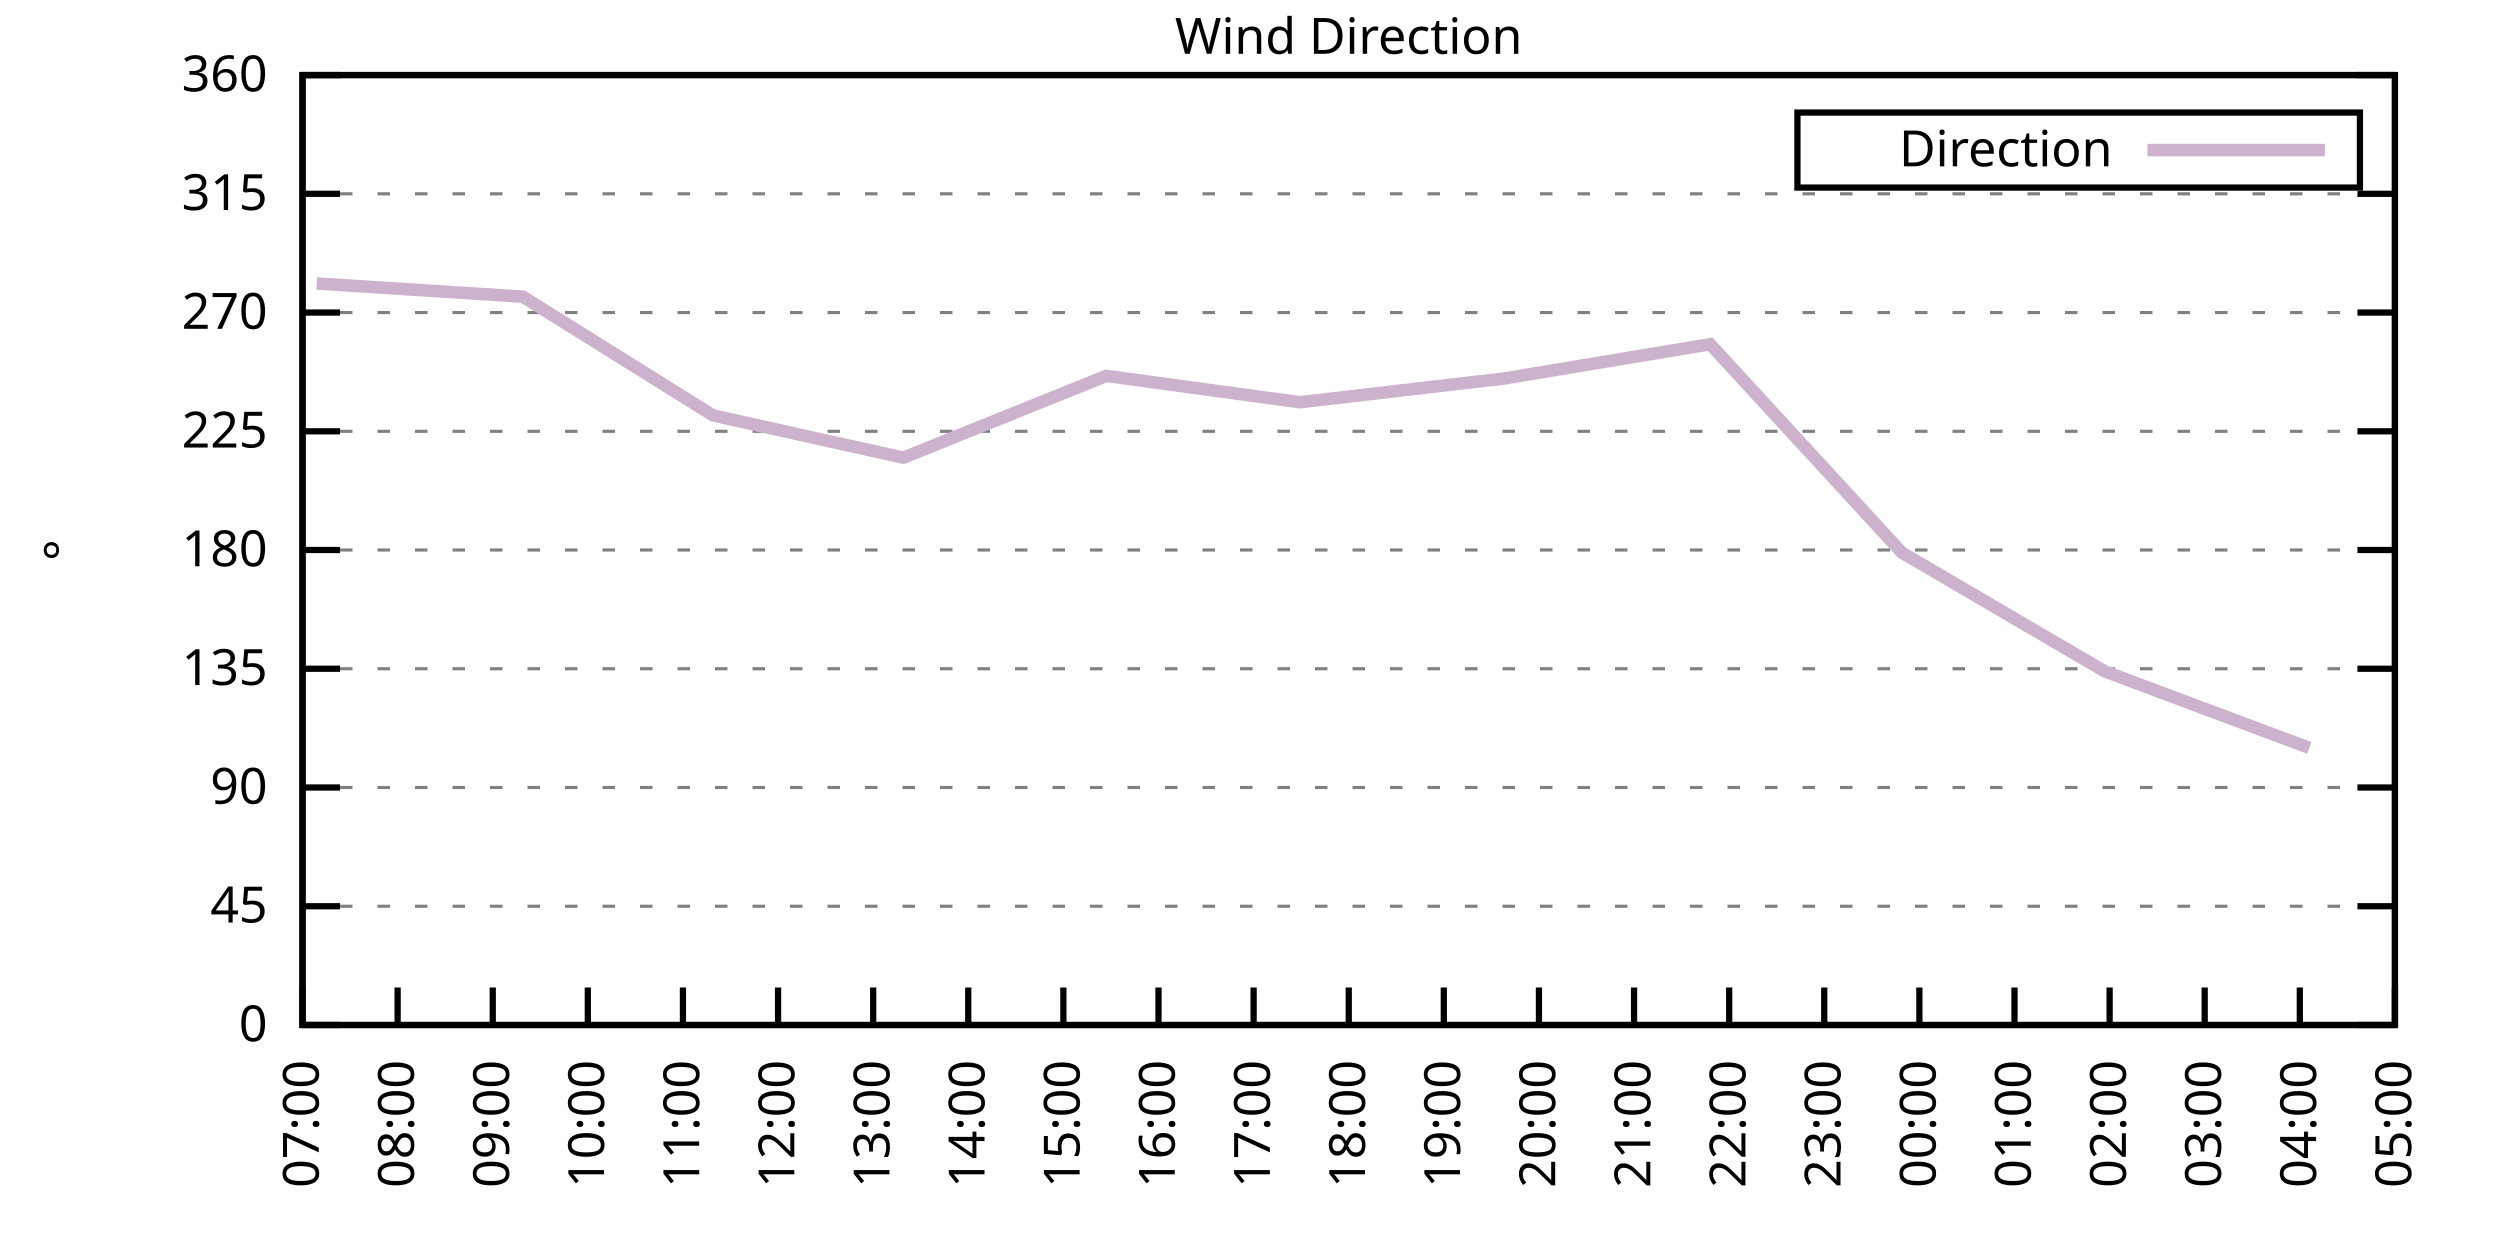
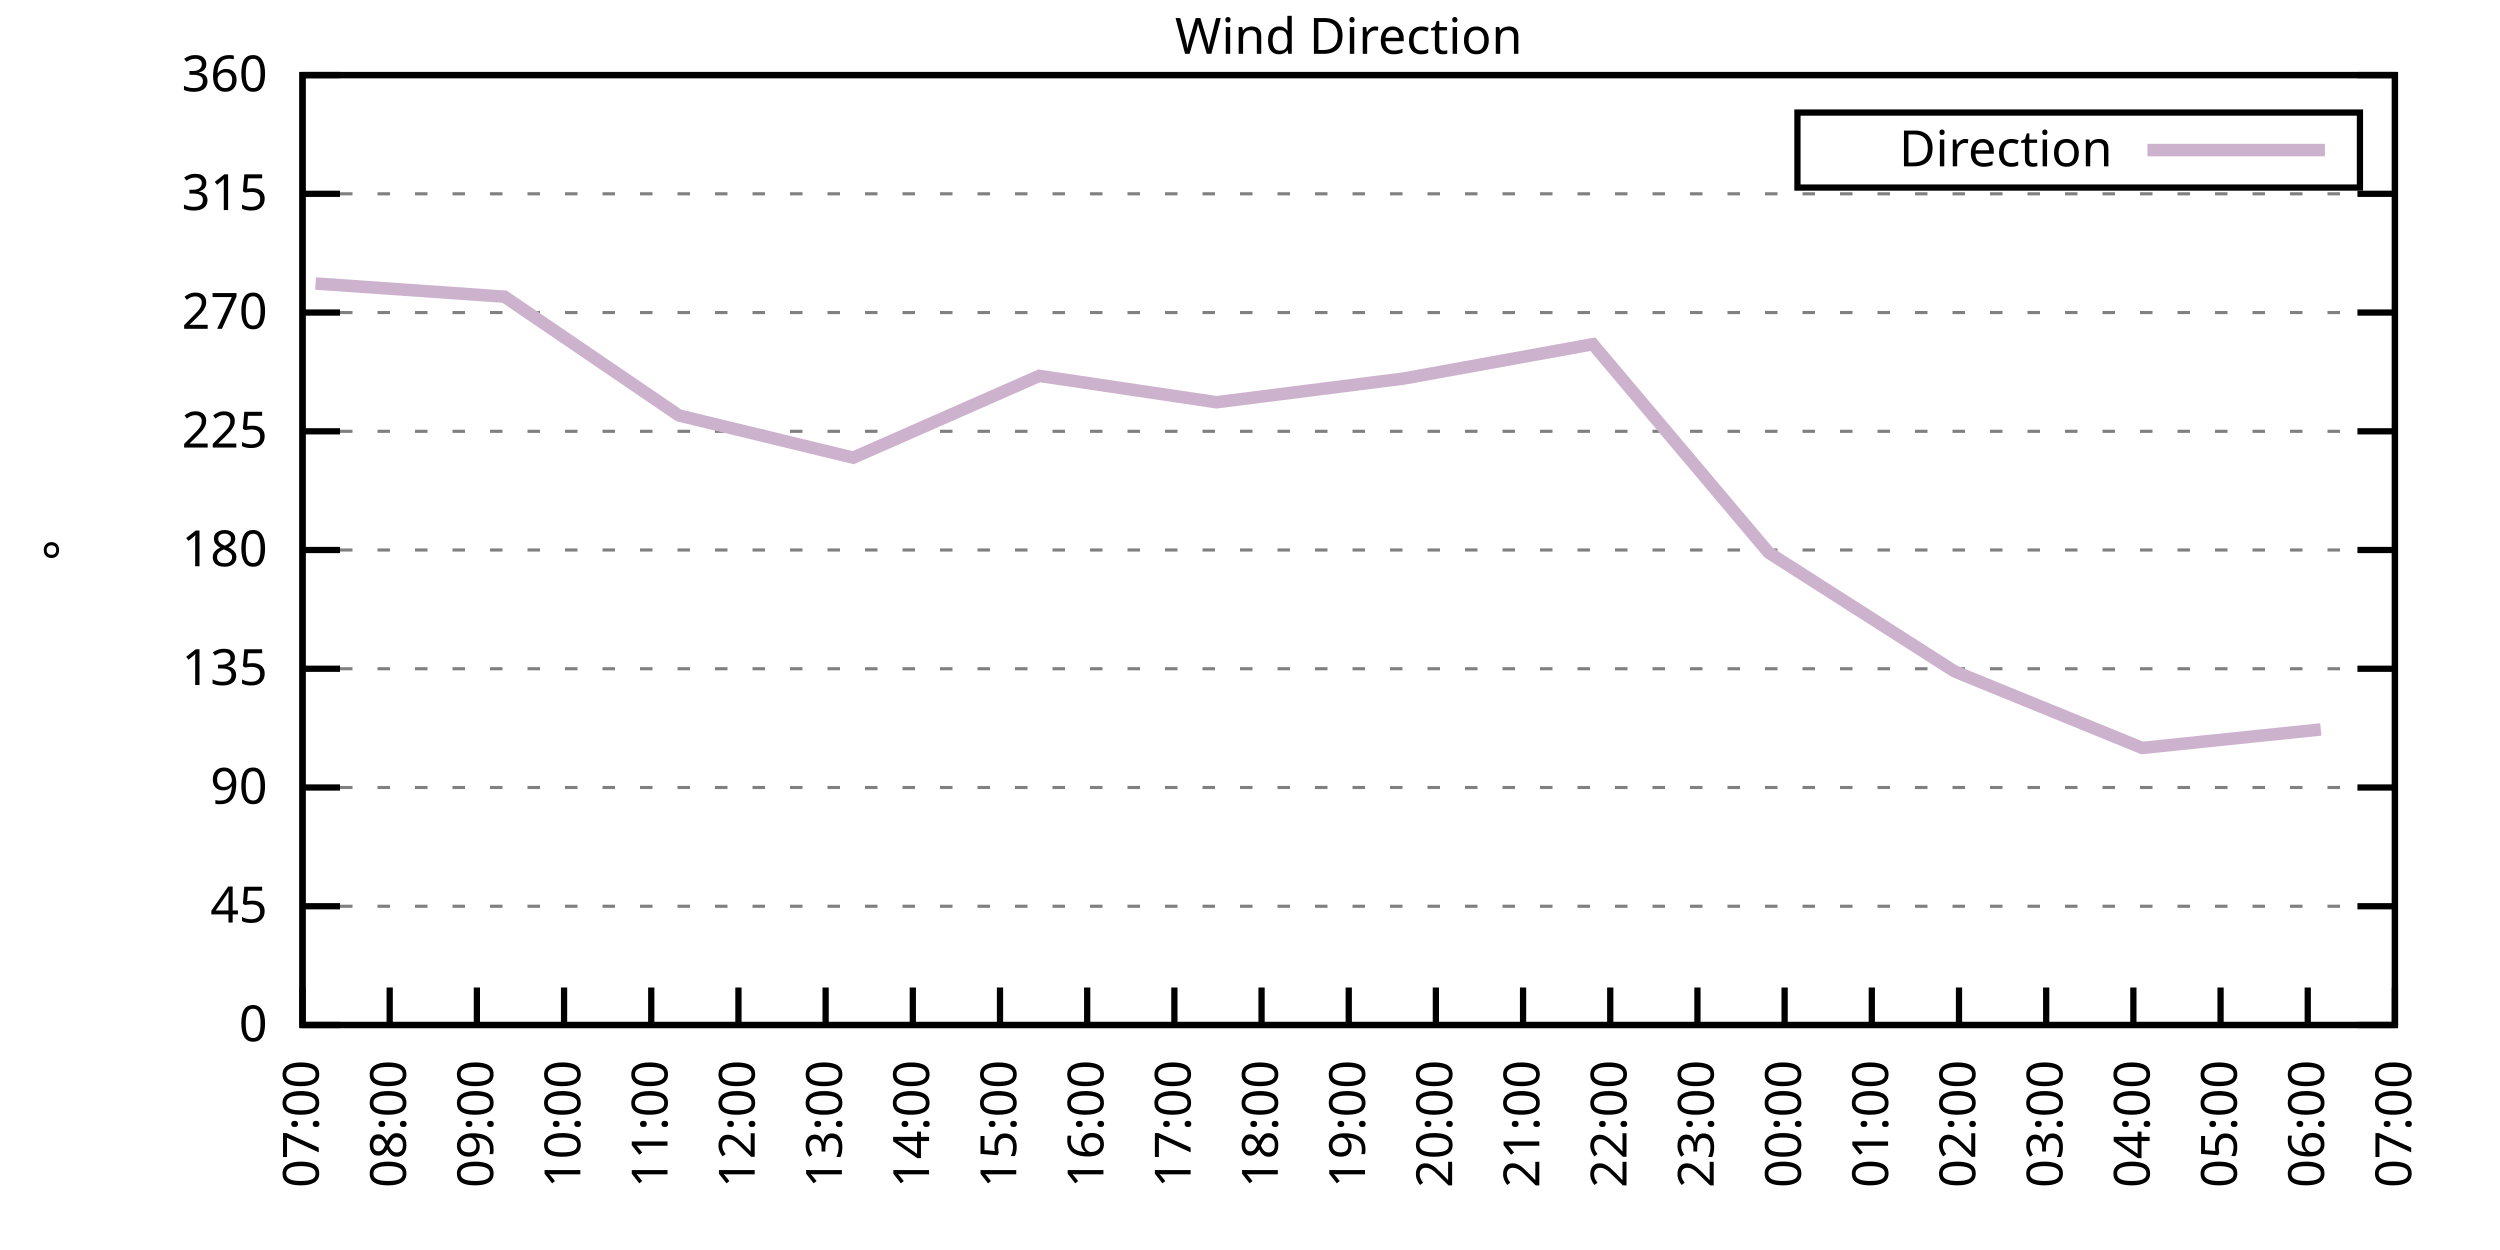
<svg xmlns="http://www.w3.org/2000/svg" xmlns:xlink="http://www.w3.org/1999/xlink" width="400" height="200" viewBox="0 0 400 200">
  <g id="gnuplot_canvas">
    <rect x="0" y="0" width="400" height="200" fill="none" />
    <defs>
      <circle id="gpDot" r="0.5" stroke-width="0.5" stroke="currentColor" />
      <path id="gpPt0" stroke-width="0.333" stroke="currentColor" d="M-1,0 h2 M0,-1 v2" />
      <path id="gpPt1" stroke-width="0.333" stroke="currentColor" d="M-1,-1 L1,1 M1,-1 L-1,1" />
      <path id="gpPt2" stroke-width="0.333" stroke="currentColor" d="M-1,0 L1,0 M0,-1 L0,1 M-1,-1 L1,1 M-1,1 L1,-1" />
      <rect id="gpPt3" stroke-width="0.333" stroke="currentColor" x="-1" y="-1" width="2" height="2" />
      <rect id="gpPt4" stroke-width="0.333" stroke="currentColor" fill="currentColor" x="-1" y="-1" width="2" height="2" />
      <circle id="gpPt5" stroke-width="0.333" stroke="currentColor" cx="0" cy="0" r="1" />
      <use xlink:href="#gpPt5" id="gpPt6" fill="currentColor" stroke="none" />
      <path id="gpPt7" stroke-width="0.333" stroke="currentColor" d="M0,-1.33 L-1.33,0.67 L1.33,0.67 z" />
      <use xlink:href="#gpPt7" id="gpPt8" fill="currentColor" stroke="none" />
      <use xlink:href="#gpPt7" id="gpPt9" stroke="currentColor" transform="rotate(180)" />
      <use xlink:href="#gpPt9" id="gpPt10" fill="currentColor" stroke="none" />
      <use xlink:href="#gpPt3" id="gpPt11" stroke="currentColor" transform="rotate(45)" />
      <use xlink:href="#gpPt11" id="gpPt12" fill="currentColor" stroke="none" />
      <path id="gpPt13" stroke-width="0.333" stroke="currentColor" d="M0,1.330 L1.265,0.411 L0.782,-1.067 L-0.782,-1.076 L-1.265,0.411 z" />
      <use xlink:href="#gpPt13" id="gpPt14" fill="currentColor" stroke="none" />
      <filter id="textbox" filterUnits="objectBoundingBox" x="0" y="0" height="1" width="1">
        <feFlood flood-color="white" flood-opacity="1" result="bgnd" />
        <feComposite in="SourceGraphic" in2="bgnd" operator="atop" />
      </filter>
      <filter id="greybox" filterUnits="objectBoundingBox" x="0" y="0" height="1" width="1">
        <feFlood flood-color="lightgrey" flood-opacity="1" result="grey" />
        <feComposite in="SourceGraphic" in2="grey" operator="atop" />
      </filter>
    </defs>
    <g fill="none" color="white" stroke="currentColor" stroke-width="1.00" stroke-linecap="butt" stroke-linejoin="miter">
</g>
    <g fill="none" color="black" stroke="currentColor" stroke-width="1.00" stroke-linecap="butt" stroke-linejoin="miter">
      <g stroke="none" shape-rendering="crispEdges">
        <polygon fill="rgb(255, 255, 255)" points="48.40,164.00 383.18,164.00 383.18,12.02 48.40,12.02 " />
      </g>
    </g>
    <g fill="none" color="black" stroke="currentColor" stroke-width="1.00" stroke-linecap="butt" stroke-linejoin="miter">
</g>
    <g fill="none" color="black" stroke="black" stroke-width="0.50" stroke-linecap="butt" stroke-linejoin="miter">
</g>
    <g fill="none" color="gray" stroke="currentColor" stroke-width="0.50" stroke-linecap="butt" stroke-linejoin="miter">
      <path stroke="gray" stroke-dasharray="2,4" class="gridline" d="M48.40,164.00 L383.19,164.00  " />
    </g>
    <g fill="none" color="gray" stroke="gray" stroke-width="1.00" stroke-linecap="butt" stroke-linejoin="miter">
</g>
    <g fill="none" color="black" stroke="currentColor" stroke-width="1.00" stroke-linecap="butt" stroke-linejoin="miter">
      <path stroke="black" d="M48.40,164.00 L54.40,164.00 M383.19,164.00 L377.19,164.00  " />
      <g transform="translate(42.80,166.60)" stroke="none" fill="black" font-family="Sans" font-size="8.00" text-anchor="end">
        <text>
          <tspan font-family="Sans"> 0</tspan>
        </text>
      </g>
    </g>
    <g fill="none" color="black" stroke="currentColor" stroke-width="1.00" stroke-linecap="butt" stroke-linejoin="miter">
</g>
    <g fill="none" color="black" stroke="black" stroke-width="0.50" stroke-linecap="butt" stroke-linejoin="miter">
</g>
    <g fill="none" color="gray" stroke="currentColor" stroke-width="0.50" stroke-linecap="butt" stroke-linejoin="miter">
      <path stroke="gray" stroke-dasharray="2,4" class="gridline" d="M48.40,145.00 L383.19,145.00  " />
    </g>
    <g fill="none" color="gray" stroke="gray" stroke-width="1.00" stroke-linecap="butt" stroke-linejoin="miter">
</g>
    <g fill="none" color="black" stroke="currentColor" stroke-width="1.00" stroke-linecap="butt" stroke-linejoin="miter">
      <path stroke="black" d="M48.40,145.00 L54.40,145.00 M383.19,145.00 L377.19,145.00  " />
      <g transform="translate(42.80,147.60)" stroke="none" fill="black" font-family="Sans" font-size="8.00" text-anchor="end">
        <text>
          <tspan font-family="Sans"> 45</tspan>
        </text>
      </g>
    </g>
    <g fill="none" color="black" stroke="currentColor" stroke-width="1.00" stroke-linecap="butt" stroke-linejoin="miter">
</g>
    <g fill="none" color="black" stroke="black" stroke-width="0.50" stroke-linecap="butt" stroke-linejoin="miter">
</g>
    <g fill="none" color="gray" stroke="currentColor" stroke-width="0.50" stroke-linecap="butt" stroke-linejoin="miter">
      <path stroke="gray" stroke-dasharray="2,4" class="gridline" d="M48.40,126.00 L383.19,126.00  " />
    </g>
    <g fill="none" color="gray" stroke="gray" stroke-width="1.00" stroke-linecap="butt" stroke-linejoin="miter">
</g>
    <g fill="none" color="black" stroke="currentColor" stroke-width="1.00" stroke-linecap="butt" stroke-linejoin="miter">
      <path stroke="black" d="M48.40,126.00 L54.40,126.00 M383.19,126.00 L377.19,126.00  " />
      <g transform="translate(42.80,128.60)" stroke="none" fill="black" font-family="Sans" font-size="8.00" text-anchor="end">
        <text>
          <tspan font-family="Sans"> 90</tspan>
        </text>
      </g>
    </g>
    <g fill="none" color="black" stroke="currentColor" stroke-width="1.00" stroke-linecap="butt" stroke-linejoin="miter">
</g>
    <g fill="none" color="black" stroke="black" stroke-width="0.50" stroke-linecap="butt" stroke-linejoin="miter">
</g>
    <g fill="none" color="gray" stroke="currentColor" stroke-width="0.50" stroke-linecap="butt" stroke-linejoin="miter">
      <path stroke="gray" stroke-dasharray="2,4" class="gridline" d="M48.40,107.00 L383.19,107.00  " />
    </g>
    <g fill="none" color="gray" stroke="gray" stroke-width="1.00" stroke-linecap="butt" stroke-linejoin="miter">
</g>
    <g fill="none" color="black" stroke="currentColor" stroke-width="1.00" stroke-linecap="butt" stroke-linejoin="miter">
      <path stroke="black" d="M48.40,107.00 L54.40,107.00 M383.19,107.00 L377.19,107.00  " />
      <g transform="translate(42.80,109.60)" stroke="none" fill="black" font-family="Sans" font-size="8.00" text-anchor="end">
        <text>
          <tspan font-family="Sans"> 135</tspan>
        </text>
      </g>
    </g>
    <g fill="none" color="black" stroke="currentColor" stroke-width="1.00" stroke-linecap="butt" stroke-linejoin="miter">
</g>
    <g fill="none" color="black" stroke="black" stroke-width="0.50" stroke-linecap="butt" stroke-linejoin="miter">
</g>
    <g fill="none" color="gray" stroke="currentColor" stroke-width="0.50" stroke-linecap="butt" stroke-linejoin="miter">
      <path stroke="gray" stroke-dasharray="2,4" class="gridline" d="M48.40,88.00 L383.19,88.00  " />
    </g>
    <g fill="none" color="gray" stroke="gray" stroke-width="1.00" stroke-linecap="butt" stroke-linejoin="miter">
</g>
    <g fill="none" color="black" stroke="currentColor" stroke-width="1.00" stroke-linecap="butt" stroke-linejoin="miter">
      <path stroke="black" d="M48.40,88.00 L54.40,88.00 M383.19,88.00 L377.19,88.00  " />
      <g transform="translate(42.80,90.60)" stroke="none" fill="black" font-family="Sans" font-size="8.00" text-anchor="end">
        <text>
          <tspan font-family="Sans"> 180</tspan>
        </text>
      </g>
    </g>
    <g fill="none" color="black" stroke="currentColor" stroke-width="1.00" stroke-linecap="butt" stroke-linejoin="miter">
</g>
    <g fill="none" color="black" stroke="black" stroke-width="0.50" stroke-linecap="butt" stroke-linejoin="miter">
</g>
    <g fill="none" color="gray" stroke="currentColor" stroke-width="0.50" stroke-linecap="butt" stroke-linejoin="miter">
      <path stroke="gray" stroke-dasharray="2,4" class="gridline" d="M48.40,69.01 L383.19,69.01  " />
    </g>
    <g fill="none" color="gray" stroke="gray" stroke-width="1.00" stroke-linecap="butt" stroke-linejoin="miter">
</g>
    <g fill="none" color="black" stroke="currentColor" stroke-width="1.00" stroke-linecap="butt" stroke-linejoin="miter">
      <path stroke="black" d="M48.40,69.01 L54.40,69.01 M383.19,69.01 L377.19,69.01  " />
      <g transform="translate(42.80,71.61)" stroke="none" fill="black" font-family="Sans" font-size="8.00" text-anchor="end">
        <text>
          <tspan font-family="Sans"> 225</tspan>
        </text>
      </g>
    </g>
    <g fill="none" color="black" stroke="currentColor" stroke-width="1.00" stroke-linecap="butt" stroke-linejoin="miter">
</g>
    <g fill="none" color="black" stroke="black" stroke-width="0.50" stroke-linecap="butt" stroke-linejoin="miter">
</g>
    <g fill="none" color="gray" stroke="currentColor" stroke-width="0.50" stroke-linecap="butt" stroke-linejoin="miter">
      <path stroke="gray" stroke-dasharray="2,4" class="gridline" d="M48.40,50.01 L383.19,50.01  " />
    </g>
    <g fill="none" color="gray" stroke="gray" stroke-width="1.00" stroke-linecap="butt" stroke-linejoin="miter">
</g>
    <g fill="none" color="black" stroke="currentColor" stroke-width="1.00" stroke-linecap="butt" stroke-linejoin="miter">
      <path stroke="black" d="M48.40,50.01 L54.40,50.01 M383.19,50.01 L377.19,50.01  " />
      <g transform="translate(42.80,52.61)" stroke="none" fill="black" font-family="Sans" font-size="8.00" text-anchor="end">
        <text>
          <tspan font-family="Sans"> 270</tspan>
        </text>
      </g>
    </g>
    <g fill="none" color="black" stroke="currentColor" stroke-width="1.00" stroke-linecap="butt" stroke-linejoin="miter">
</g>
    <g fill="none" color="black" stroke="black" stroke-width="0.50" stroke-linecap="butt" stroke-linejoin="miter">
</g>
    <g fill="none" color="gray" stroke="currentColor" stroke-width="0.50" stroke-linecap="butt" stroke-linejoin="miter">
      <path stroke="gray" stroke-dasharray="2,4" class="gridline" d="M48.40,31.01 L383.19,31.01  " />
    </g>
    <g fill="none" color="gray" stroke="gray" stroke-width="1.00" stroke-linecap="butt" stroke-linejoin="miter">
</g>
    <g fill="none" color="black" stroke="currentColor" stroke-width="1.00" stroke-linecap="butt" stroke-linejoin="miter">
      <path stroke="black" d="M48.40,31.01 L54.40,31.01 M383.19,31.01 L377.19,31.01  " />
      <g transform="translate(42.80,33.61)" stroke="none" fill="black" font-family="Sans" font-size="8.00" text-anchor="end">
        <text>
          <tspan font-family="Sans"> 315</tspan>
        </text>
      </g>
    </g>
    <g fill="none" color="black" stroke="currentColor" stroke-width="1.00" stroke-linecap="butt" stroke-linejoin="miter">
</g>
    <g fill="none" color="black" stroke="black" stroke-width="0.50" stroke-linecap="butt" stroke-linejoin="miter">
</g>
    <g fill="none" color="gray" stroke="currentColor" stroke-width="0.50" stroke-linecap="butt" stroke-linejoin="miter">
      <path stroke="gray" stroke-dasharray="2,4" class="gridline" d="M48.40,12.01 L383.19,12.01  " />
    </g>
    <g fill="none" color="gray" stroke="gray" stroke-width="1.00" stroke-linecap="butt" stroke-linejoin="miter">
</g>
    <g fill="none" color="black" stroke="currentColor" stroke-width="1.00" stroke-linecap="butt" stroke-linejoin="miter">
      <path stroke="black" d="M48.40,12.01 L54.40,12.01 M383.19,12.01 L377.19,12.01  " />
      <g transform="translate(42.80,14.61)" stroke="none" fill="black" font-family="Sans" font-size="8.00" text-anchor="end">
        <text>
          <tspan font-family="Sans"> 360</tspan>
        </text>
      </g>
    </g>
    <g fill="none" color="black" stroke="currentColor" stroke-width="1.00" stroke-linecap="butt" stroke-linejoin="miter">
      <path stroke="black" d="M48.40,164.00 L48.40,158.00  " />
      <g transform="translate(51.00,169.60) rotate(270.00)" stroke="none" fill="black" font-family="Sans" font-size="8.00" text-anchor="end">
        <text>
          <tspan font-family="Sans">07:00</tspan>
        </text>
      </g>
    </g>
    <g fill="none" color="black" stroke="currentColor" stroke-width="1.00" stroke-linecap="butt" stroke-linejoin="miter">
-       <path stroke="black" d="M63.62,164.00 L63.62,158.00  " />
-       <g transform="translate(66.22,169.60) rotate(270.00)" stroke="none" fill="black" font-family="Sans" font-size="8.00" text-anchor="end">
+       <path stroke="black" d="M62.35,164.00 L62.35,158.00  " />
+       <g transform="translate(64.95,169.60) rotate(270.00)" stroke="none" fill="black" font-family="Sans" font-size="8.00" text-anchor="end">
        <text>
          <tspan font-family="Sans">08:00</tspan>
        </text>
      </g>
    </g>
    <g fill="none" color="black" stroke="currentColor" stroke-width="1.00" stroke-linecap="butt" stroke-linejoin="miter">
-       <path stroke="black" d="M78.84,164.00 L78.84,158.00  " />
-       <g transform="translate(81.44,169.60) rotate(270.00)" stroke="none" fill="black" font-family="Sans" font-size="8.00" text-anchor="end">
+       <path stroke="black" d="M76.30,164.00 L76.30,158.00  " />
+       <g transform="translate(78.90,169.60) rotate(270.00)" stroke="none" fill="black" font-family="Sans" font-size="8.00" text-anchor="end">
        <text>
          <tspan font-family="Sans">09:00</tspan>
        </text>
      </g>
    </g>
    <g fill="none" color="black" stroke="currentColor" stroke-width="1.00" stroke-linecap="butt" stroke-linejoin="miter">
-       <path stroke="black" d="M94.05,164.00 L94.05,158.00  " />
-       <g transform="translate(96.65,169.60) rotate(270.00)" stroke="none" fill="black" font-family="Sans" font-size="8.00" text-anchor="end">
+       <path stroke="black" d="M90.25,164.00 L90.25,158.00  " />
+       <g transform="translate(92.85,169.60) rotate(270.00)" stroke="none" fill="black" font-family="Sans" font-size="8.00" text-anchor="end">
        <text>
          <tspan font-family="Sans">10:00</tspan>
        </text>
      </g>
    </g>
    <g fill="none" color="black" stroke="currentColor" stroke-width="1.00" stroke-linecap="butt" stroke-linejoin="miter">
-       <path stroke="black" d="M109.27,164.00 L109.27,158.00  " />
-       <g transform="translate(111.87,169.60) rotate(270.00)" stroke="none" fill="black" font-family="Sans" font-size="8.00" text-anchor="end">
+       <path stroke="black" d="M104.20,164.00 L104.20,158.00  " />
+       <g transform="translate(106.80,169.60) rotate(270.00)" stroke="none" fill="black" font-family="Sans" font-size="8.00" text-anchor="end">
        <text>
          <tspan font-family="Sans">11:00</tspan>
        </text>
      </g>
    </g>
    <g fill="none" color="black" stroke="currentColor" stroke-width="1.00" stroke-linecap="butt" stroke-linejoin="miter">
-       <path stroke="black" d="M124.49,164.00 L124.49,158.00  " />
-       <g transform="translate(127.09,169.60) rotate(270.00)" stroke="none" fill="black" font-family="Sans" font-size="8.00" text-anchor="end">
+       <path stroke="black" d="M118.15,164.00 L118.15,158.00  " />
+       <g transform="translate(120.75,169.60) rotate(270.00)" stroke="none" fill="black" font-family="Sans" font-size="8.00" text-anchor="end">
        <text>
          <tspan font-family="Sans">12:00</tspan>
        </text>
      </g>
    </g>
    <g fill="none" color="black" stroke="currentColor" stroke-width="1.00" stroke-linecap="butt" stroke-linejoin="miter">
-       <path stroke="black" d="M139.71,164.00 L139.71,158.00  " />
-       <g transform="translate(142.31,169.60) rotate(270.00)" stroke="none" fill="black" font-family="Sans" font-size="8.00" text-anchor="end">
+       <path stroke="black" d="M132.10,164.00 L132.10,158.00  " />
+       <g transform="translate(134.70,169.60) rotate(270.00)" stroke="none" fill="black" font-family="Sans" font-size="8.00" text-anchor="end">
        <text>
          <tspan font-family="Sans">13:00</tspan>
        </text>
      </g>
    </g>
    <g fill="none" color="black" stroke="currentColor" stroke-width="1.00" stroke-linecap="butt" stroke-linejoin="miter">
-       <path stroke="black" d="M154.92,164.00 L154.92,158.00  " />
-       <g transform="translate(157.52,169.60) rotate(270.00)" stroke="none" fill="black" font-family="Sans" font-size="8.00" text-anchor="end">
+       <path stroke="black" d="M146.05,164.00 L146.05,158.00  " />
+       <g transform="translate(148.65,169.60) rotate(270.00)" stroke="none" fill="black" font-family="Sans" font-size="8.00" text-anchor="end">
        <text>
          <tspan font-family="Sans">14:00</tspan>
        </text>
      </g>
    </g>
    <g fill="none" color="black" stroke="currentColor" stroke-width="1.00" stroke-linecap="butt" stroke-linejoin="miter">
-       <path stroke="black" d="M170.14,164.00 L170.14,158.00  " />
-       <g transform="translate(172.74,169.60) rotate(270.00)" stroke="none" fill="black" font-family="Sans" font-size="8.00" text-anchor="end">
+       <path stroke="black" d="M160.00,164.00 L160.00,158.00  " />
+       <g transform="translate(162.60,169.60) rotate(270.00)" stroke="none" fill="black" font-family="Sans" font-size="8.00" text-anchor="end">
        <text>
          <tspan font-family="Sans">15:00</tspan>
        </text>
      </g>
    </g>
    <g fill="none" color="black" stroke="currentColor" stroke-width="1.00" stroke-linecap="butt" stroke-linejoin="miter">
-       <path stroke="black" d="M185.36,164.00 L185.36,158.00  " />
-       <g transform="translate(187.96,169.60) rotate(270.00)" stroke="none" fill="black" font-family="Sans" font-size="8.00" text-anchor="end">
+       <path stroke="black" d="M173.95,164.00 L173.95,158.00  " />
+       <g transform="translate(176.55,169.60) rotate(270.00)" stroke="none" fill="black" font-family="Sans" font-size="8.00" text-anchor="end">
        <text>
          <tspan font-family="Sans">16:00</tspan>
        </text>
      </g>
    </g>
    <g fill="none" color="black" stroke="currentColor" stroke-width="1.00" stroke-linecap="butt" stroke-linejoin="miter">
-       <path stroke="black" d="M200.58,164.00 L200.58,158.00  " />
-       <g transform="translate(203.18,169.60) rotate(270.00)" stroke="none" fill="black" font-family="Sans" font-size="8.00" text-anchor="end">
+       <path stroke="black" d="M187.90,164.00 L187.90,158.00  " />
+       <g transform="translate(190.50,169.60) rotate(270.00)" stroke="none" fill="black" font-family="Sans" font-size="8.00" text-anchor="end">
        <text>
          <tspan font-family="Sans">17:00</tspan>
+         </text>
+       </g>
+     </g>
+     <g fill="none" color="black" stroke="currentColor" stroke-width="1.00" stroke-linecap="butt" stroke-linejoin="miter">
+       <path stroke="black" d="M201.85,164.00 L201.85,158.00  " />
+       <g transform="translate(204.45,169.60) rotate(270.00)" stroke="none" fill="black" font-family="Sans" font-size="8.00" text-anchor="end">
+         <text>
+           <tspan font-family="Sans">18:00</tspan>
        </text>
      </g>
    </g>
    <g fill="none" color="black" stroke="currentColor" stroke-width="1.00" stroke-linecap="butt" stroke-linejoin="miter">
      <path stroke="black" d="M215.80,164.00 L215.80,158.00  " />
      <g transform="translate(218.40,169.60) rotate(270.00)" stroke="none" fill="black" font-family="Sans" font-size="8.00" text-anchor="end">
        <text>
-           <tspan font-family="Sans">18:00</tspan>
-         </text>
-       </g>
-     </g>
-     <g fill="none" color="black" stroke="currentColor" stroke-width="1.00" stroke-linecap="butt" stroke-linejoin="miter">
-       <path stroke="black" d="M231.01,164.00 L231.01,158.00  " />
-       <g transform="translate(233.61,169.60) rotate(270.00)" stroke="none" fill="black" font-family="Sans" font-size="8.00" text-anchor="end">
-         <text>
          <tspan font-family="Sans">19:00</tspan>
        </text>
      </g>
    </g>
    <g fill="none" color="black" stroke="currentColor" stroke-width="1.00" stroke-linecap="butt" stroke-linejoin="miter">
-       <path stroke="black" d="M246.23,164.00 L246.23,158.00  " />
-       <g transform="translate(248.83,169.60) rotate(270.00)" stroke="none" fill="black" font-family="Sans" font-size="8.00" text-anchor="end">
+       <path stroke="black" d="M229.74,164.00 L229.74,158.00  " />
+       <g transform="translate(232.34,169.60) rotate(270.00)" stroke="none" fill="black" font-family="Sans" font-size="8.00" text-anchor="end">
        <text>
          <tspan font-family="Sans">20:00</tspan>
        </text>
      </g>
    </g>
    <g fill="none" color="black" stroke="currentColor" stroke-width="1.00" stroke-linecap="butt" stroke-linejoin="miter">
-       <path stroke="black" d="M261.45,164.00 L261.45,158.00  " />
-       <g transform="translate(264.05,169.60) rotate(270.00)" stroke="none" fill="black" font-family="Sans" font-size="8.00" text-anchor="end">
+       <path stroke="black" d="M243.69,164.00 L243.69,158.00  " />
+       <g transform="translate(246.29,169.60) rotate(270.00)" stroke="none" fill="black" font-family="Sans" font-size="8.00" text-anchor="end">
        <text>
          <tspan font-family="Sans">21:00</tspan>
        </text>
      </g>
    </g>
    <g fill="none" color="black" stroke="currentColor" stroke-width="1.00" stroke-linecap="butt" stroke-linejoin="miter">
-       <path stroke="black" d="M276.67,164.00 L276.67,158.00  " />
-       <g transform="translate(279.27,169.60) rotate(270.00)" stroke="none" fill="black" font-family="Sans" font-size="8.00" text-anchor="end">
+       <path stroke="black" d="M257.64,164.00 L257.64,158.00  " />
+       <g transform="translate(260.24,169.60) rotate(270.00)" stroke="none" fill="black" font-family="Sans" font-size="8.00" text-anchor="end">
        <text>
          <tspan font-family="Sans">22:00</tspan>
        </text>
      </g>
    </g>
    <g fill="none" color="black" stroke="currentColor" stroke-width="1.00" stroke-linecap="butt" stroke-linejoin="miter">
-       <path stroke="black" d="M291.88,164.00 L291.88,158.00  " />
-       <g transform="translate(294.48,169.60) rotate(270.00)" stroke="none" fill="black" font-family="Sans" font-size="8.00" text-anchor="end">
+       <path stroke="black" d="M271.59,164.00 L271.59,158.00  " />
+       <g transform="translate(274.19,169.60) rotate(270.00)" stroke="none" fill="black" font-family="Sans" font-size="8.00" text-anchor="end">
        <text>
          <tspan font-family="Sans">23:00</tspan>
        </text>
      </g>
    </g>
    <g fill="none" color="black" stroke="currentColor" stroke-width="1.00" stroke-linecap="butt" stroke-linejoin="miter">
-       <path stroke="black" d="M307.10,164.00 L307.10,158.00  " />
-       <g transform="translate(309.70,169.60) rotate(270.00)" stroke="none" fill="black" font-family="Sans" font-size="8.00" text-anchor="end">
+       <path stroke="black" d="M285.54,164.00 L285.54,158.00  " />
+       <g transform="translate(288.14,169.60) rotate(270.00)" stroke="none" fill="black" font-family="Sans" font-size="8.00" text-anchor="end">
        <text>
          <tspan font-family="Sans">00:00</tspan>
        </text>
      </g>
    </g>
    <g fill="none" color="black" stroke="currentColor" stroke-width="1.00" stroke-linecap="butt" stroke-linejoin="miter">
-       <path stroke="black" d="M322.32,164.00 L322.32,158.00  " />
-       <g transform="translate(324.92,169.60) rotate(270.00)" stroke="none" fill="black" font-family="Sans" font-size="8.00" text-anchor="end">
+       <path stroke="black" d="M299.49,164.00 L299.49,158.00  " />
+       <g transform="translate(302.09,169.60) rotate(270.00)" stroke="none" fill="black" font-family="Sans" font-size="8.00" text-anchor="end">
        <text>
          <tspan font-family="Sans">01:00</tspan>
        </text>
      </g>
    </g>
    <g fill="none" color="black" stroke="currentColor" stroke-width="1.00" stroke-linecap="butt" stroke-linejoin="miter">
-       <path stroke="black" d="M337.54,164.00 L337.54,158.00  " />
-       <g transform="translate(340.14,169.60) rotate(270.00)" stroke="none" fill="black" font-family="Sans" font-size="8.00" text-anchor="end">
+       <path stroke="black" d="M313.44,164.00 L313.44,158.00  " />
+       <g transform="translate(316.04,169.60) rotate(270.00)" stroke="none" fill="black" font-family="Sans" font-size="8.00" text-anchor="end">
        <text>
          <tspan font-family="Sans">02:00</tspan>
        </text>
      </g>
    </g>
    <g fill="none" color="black" stroke="currentColor" stroke-width="1.00" stroke-linecap="butt" stroke-linejoin="miter">
-       <path stroke="black" d="M352.75,164.00 L352.75,158.00  " />
-       <g transform="translate(355.35,169.60) rotate(270.00)" stroke="none" fill="black" font-family="Sans" font-size="8.00" text-anchor="end">
+       <path stroke="black" d="M327.39,164.00 L327.39,158.00  " />
+       <g transform="translate(329.99,169.60) rotate(270.00)" stroke="none" fill="black" font-family="Sans" font-size="8.00" text-anchor="end">
        <text>
          <tspan font-family="Sans">03:00</tspan>
        </text>
      </g>
    </g>
    <g fill="none" color="black" stroke="currentColor" stroke-width="1.00" stroke-linecap="butt" stroke-linejoin="miter">
-       <path stroke="black" d="M367.97,164.00 L367.97,158.00  " />
-       <g transform="translate(370.57,169.60) rotate(270.00)" stroke="none" fill="black" font-family="Sans" font-size="8.00" text-anchor="end">
+       <path stroke="black" d="M341.34,164.00 L341.34,158.00  " />
+       <g transform="translate(343.94,169.60) rotate(270.00)" stroke="none" fill="black" font-family="Sans" font-size="8.00" text-anchor="end">
        <text>
          <tspan font-family="Sans">04:00</tspan>
+         </text>
+       </g>
+     </g>
+     <g fill="none" color="black" stroke="currentColor" stroke-width="1.00" stroke-linecap="butt" stroke-linejoin="miter">
+       <path stroke="black" d="M355.29,164.00 L355.29,158.00  " />
+       <g transform="translate(357.89,169.60) rotate(270.00)" stroke="none" fill="black" font-family="Sans" font-size="8.00" text-anchor="end">
+         <text>
+           <tspan font-family="Sans">05:00</tspan>
+         </text>
+       </g>
+     </g>
+     <g fill="none" color="black" stroke="currentColor" stroke-width="1.00" stroke-linecap="butt" stroke-linejoin="miter">
+       <path stroke="black" d="M369.24,164.00 L369.24,158.00  " />
+       <g transform="translate(371.84,169.60) rotate(270.00)" stroke="none" fill="black" font-family="Sans" font-size="8.00" text-anchor="end">
+         <text>
+           <tspan font-family="Sans">06:00</tspan>
        </text>
      </g>
    </g>
    <g fill="none" color="black" stroke="currentColor" stroke-width="1.00" stroke-linecap="butt" stroke-linejoin="miter">
      <path stroke="black" d="M383.19,164.00 L383.19,158.00  " />
      <g transform="translate(385.79,169.60) rotate(270.00)" stroke="none" fill="black" font-family="Sans" font-size="8.00" text-anchor="end">
        <text>
-           <tspan font-family="Sans">05:00</tspan>
+           <tspan font-family="Sans">07:00</tspan>
        </text>
      </g>
    </g>
    <g fill="none" color="black" stroke="currentColor" stroke-width="1.00" stroke-linecap="butt" stroke-linejoin="miter">
</g>
    <g fill="none" color="black" stroke="currentColor" stroke-width="1.00" stroke-linecap="butt" stroke-linejoin="miter">
      <path stroke="black" d="M48.40,12.01 L48.40,164.00 L383.19,164.00 L383.19,12.01 L48.40,12.01 Z  " />
    </g>
    <g fill="none" color="black" stroke="currentColor" stroke-width="1.00" stroke-linecap="butt" stroke-linejoin="miter">
</g>
    <g fill="none" color="black" stroke="currentColor" stroke-width="1.00" stroke-linecap="butt" stroke-linejoin="miter">
      <path stroke="black" d="M287.59,30.01 L287.59,18.01 L377.59,18.01 L377.59,30.01 L287.59,30.01 Z  " />
    </g>
    <g id="Wind_direction_plot_1">
      <g fill="none" color="white" stroke="black" stroke-width="2.00" stroke-linecap="butt" stroke-linejoin="miter">
</g>
      <g fill="none" color="black" stroke="currentColor" stroke-width="2.00" stroke-linecap="butt" stroke-linejoin="miter">
        <g transform="translate(337.99,26.61)" stroke="none" fill="black" font-family="Sans" font-size="8.00" text-anchor="end">
          <text>
            <tspan font-family="Sans">Direction</tspan>
          </text>
        </g>
      </g>
      <g fill="none" color="black" stroke="currentColor" stroke-width="2.00" stroke-linecap="butt" stroke-linejoin="miter">
-         <path stroke="rgb(204, 178, 204)" d="M343.59,24.01 L371.99,24.01 M50.68,45.36 L83.65,47.47 L114.09,66.47 L144.53,73.23 L176.99,60.14 L207.93,64.36   L240.65,60.56 L273.62,55.07 L304.31,88.43 L336.78,107.43 L369.49,119.67  " />
+         <path stroke="rgb(204, 178, 204)" d="M343.59,24.01 L371.99,24.01 M50.49,45.36 L80.72,47.47 L108.62,66.47 L136.51,73.23 L166.27,60.14 L194.64,64.36   L224.63,60.56 L254.85,55.07 L282.99,88.43 L312.74,107.43 L342.74,119.67 L371.33,116.71  " />
      </g>
    </g>
    <g fill="none" color="black" stroke="currentColor" stroke-width="2.00" stroke-linecap="butt" stroke-linejoin="miter">
</g>
    <g fill="none" color="black" stroke="black" stroke-width="1.00" stroke-linecap="butt" stroke-linejoin="miter">
</g>
    <g fill="none" color="black" stroke="currentColor" stroke-width="1.00" stroke-linecap="butt" stroke-linejoin="miter">
      <path stroke="black" d="M48.40,12.01 L48.40,164.00 L383.19,164.00 L383.19,12.01 L48.40,12.01 Z  " />
      <g transform="translate(12.80,88.01) rotate(270.00)" stroke="none" fill="black" font-family="Sans" font-size="8.00" text-anchor="middle">
        <text>
          <tspan font-family="Sans">°</tspan>
        </text>
      </g>
    </g>
    <g fill="none" color="black" stroke="currentColor" stroke-width="1.00" stroke-linecap="butt" stroke-linejoin="miter">
</g>
    <g fill="none" color="black" stroke="currentColor" stroke-width="1.00" stroke-linecap="butt" stroke-linejoin="miter">
      <g transform="translate(215.79,8.61)" stroke="none" fill="black" font-family="Sans" font-size="8.00" text-anchor="middle">
        <text>
          <tspan font-family="Sans">Wind Direction</tspan>
        </text>
      </g>
    </g>
    <g fill="none" color="black" stroke="currentColor" stroke-width="1.00" stroke-linecap="butt" stroke-linejoin="miter">
</g>
  </g>
</svg>
